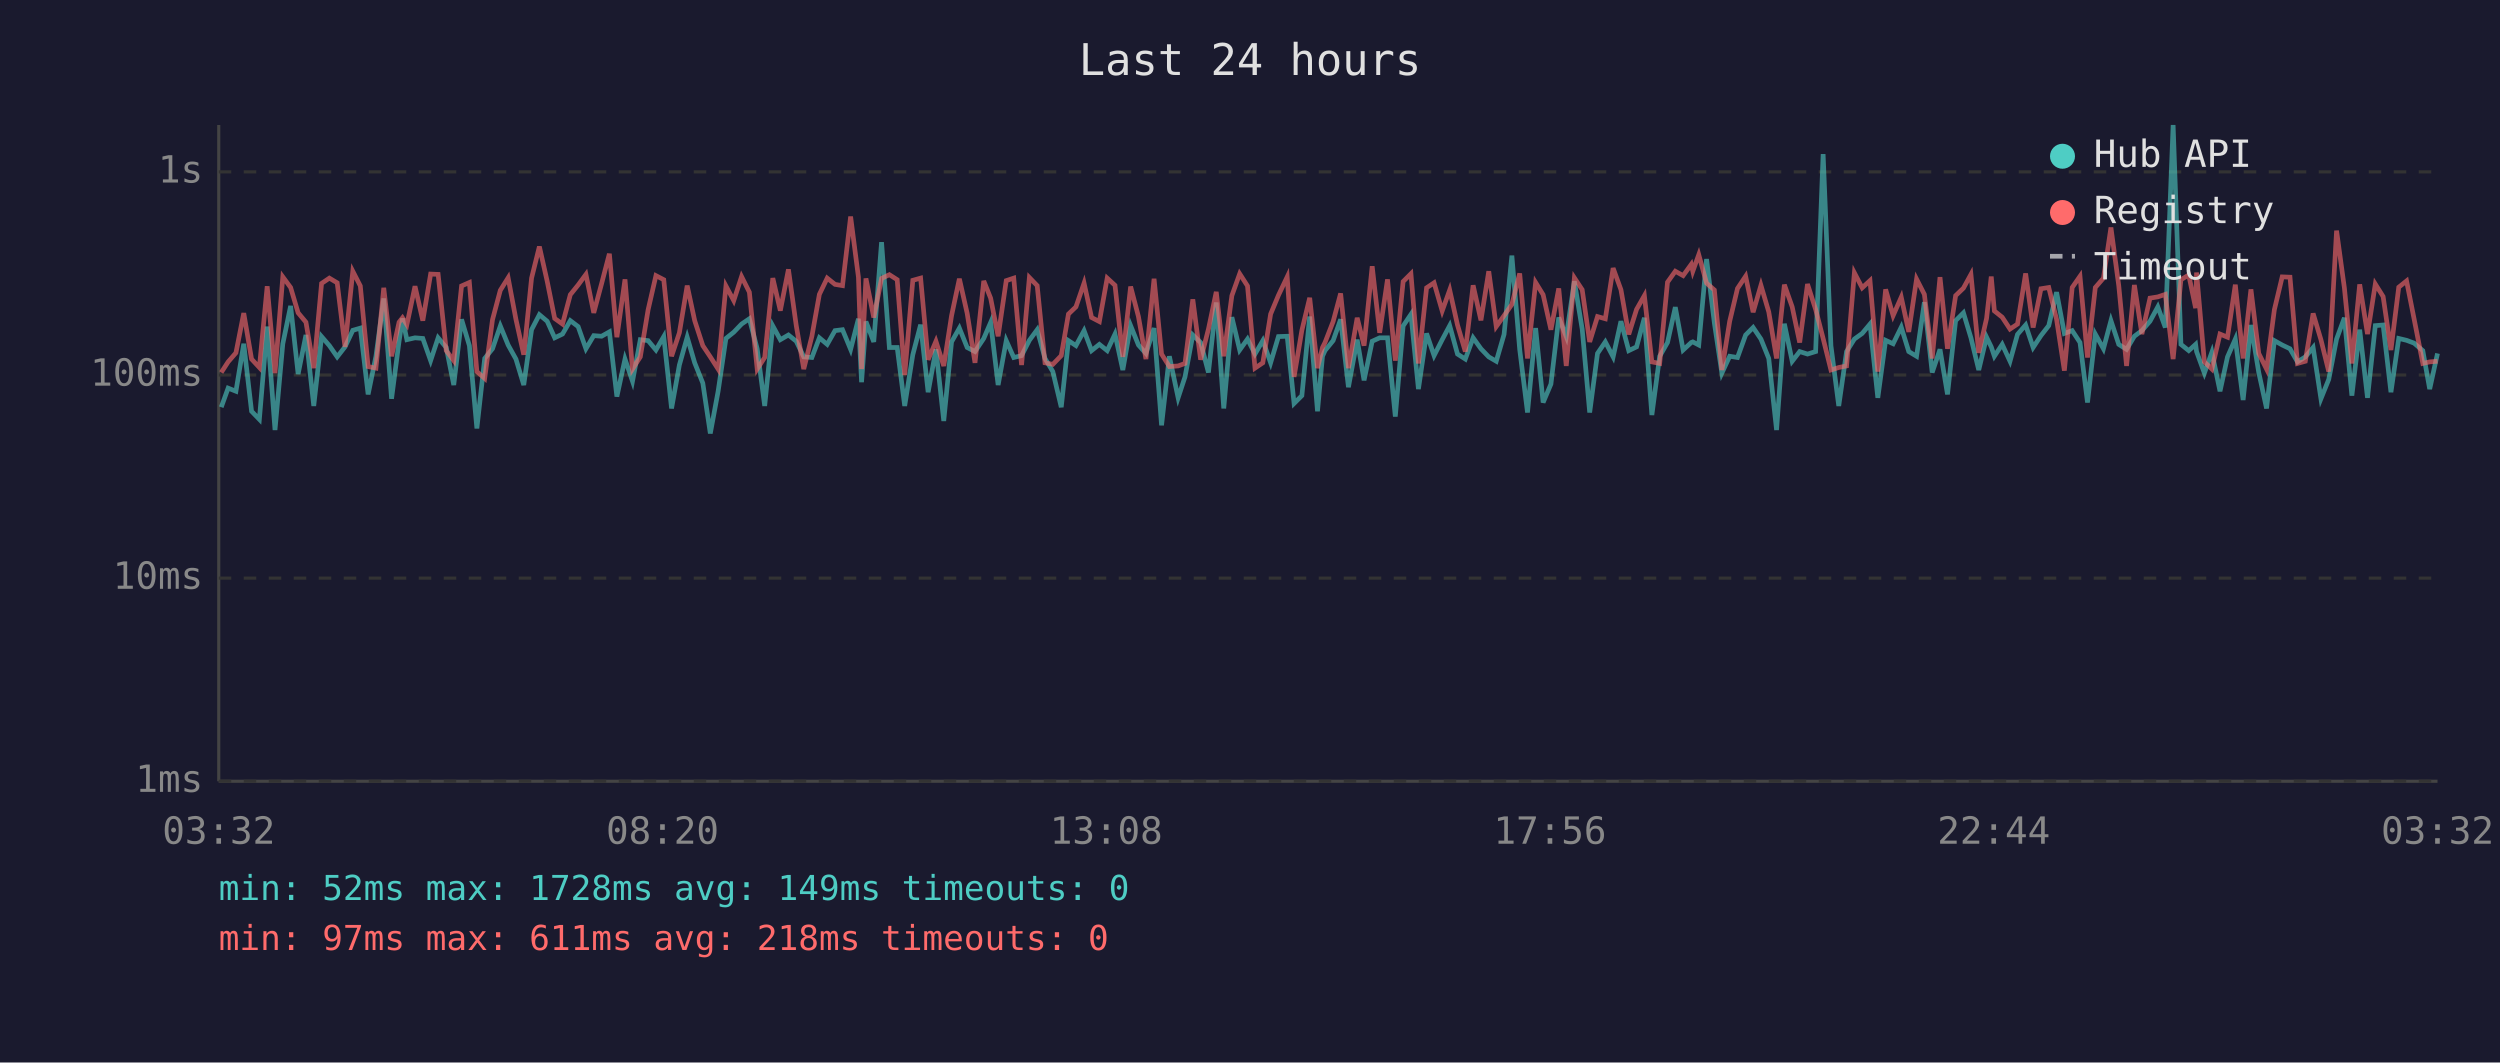
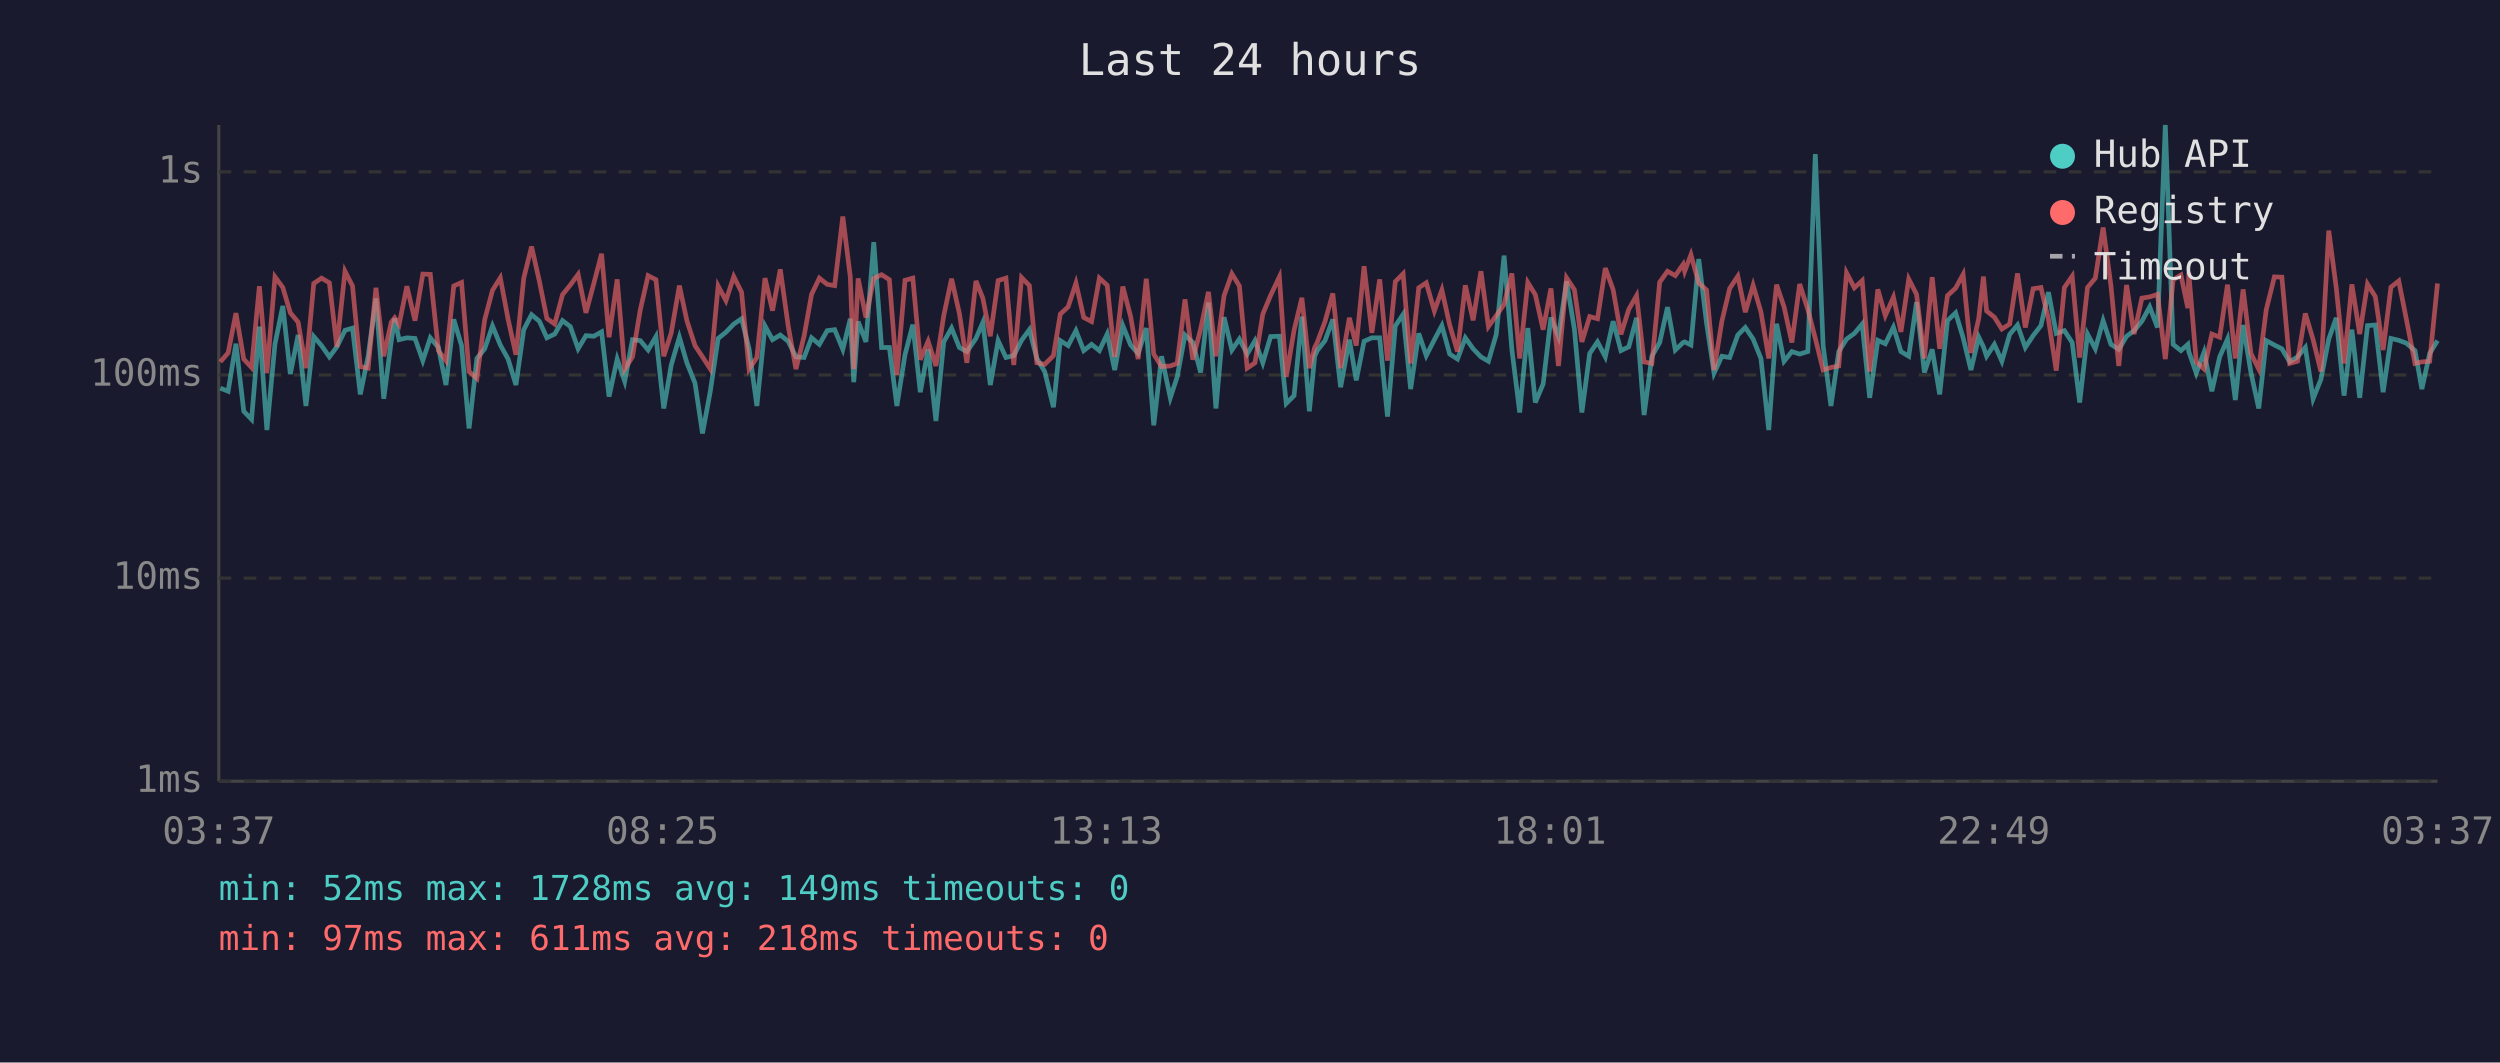
<svg xmlns="http://www.w3.org/2000/svg" viewBox="0 0 800 340" font-family="monospace" font-size="12">
  <rect width="800" height="340" fill="#1a1a2e" />
  <text x="400" y="24" fill="#e0e0e0" font-size="14" text-anchor="middle">Last 24 hours</text>
  <line x1="70" y1="40" x2="70" y2="250" stroke="#444" stroke-width="1" />
  <line x1="70" y1="250" x2="780" y2="250" stroke="#444" stroke-width="1" />
  <line x1="70" y1="250" x2="780" y2="250" stroke="#333" stroke-width="1" stroke-dasharray="4" />
  <text x="65" y="250" fill="#888" text-anchor="end" dominant-baseline="middle">1ms</text>
  <line x1="70" y1="185" x2="780" y2="185" stroke="#333" stroke-width="1" stroke-dasharray="4" />
  <text x="65" y="185" fill="#888" text-anchor="end" dominant-baseline="middle">10ms</text>
  <line x1="70" y1="120" x2="780" y2="120" stroke="#333" stroke-width="1" stroke-dasharray="4" />
  <text x="65" y="120" fill="#888" text-anchor="end" dominant-baseline="middle">100ms</text>
  <line x1="70" y1="55" x2="780" y2="55" stroke="#333" stroke-width="1" stroke-dasharray="4" />
  <text x="65" y="55" fill="#888" text-anchor="end" dominant-baseline="middle">1s</text>
-   <text x="70" y="270" fill="#888" text-anchor="middle">03:32</text>
-   <text x="212" y="270" fill="#888" text-anchor="middle">08:20</text>
-   <text x="354" y="270" fill="#888" text-anchor="middle">13:08</text>
-   <text x="496" y="270" fill="#888" text-anchor="middle">17:56</text>
-   <text x="638" y="270" fill="#888" text-anchor="middle">22:44</text>
-   <text x="780" y="270" fill="#888" text-anchor="middle">03:32</text>
-   <polyline points="70.8,130.3 73.0,124.2 75.5,125.2 78.0,110.0 80.5,131.6 83.0,134.2 85.5,104.5 88.0,137.6 90.5,110.0 93.0,97.9 95.4,119.7 97.9,107.2 100.4,129.9 102.9,107.7 105.4,110.6 107.9,114.2 110.4,111.0 112.9,105.7 115.3,105.0 117.8,126.2 120.3,114.0 122.8,95.5 125.3,127.6 127.7,109.2 128.8,101.9 130.2,108.7 132.8,108.1 135.3,108.3 137.8,115.4 140.2,108.1 142.8,111.2 145.2,123.2 147.7,102.2 150.2,110.6 152.6,137.1 155.1,114.7 157.6,111.6 160.1,104.3 162.6,110.4 165.1,114.9 167.6,123.2 170.1,105.5 172.6,100.7 175.1,102.8 177.5,108.1 180.0,106.9 182.5,102.6 185.0,104.5 187.5,111.6 190.0,107.4 192.5,107.6 195.0,106.2 197.4,126.9 200.0,114.9 202.4,122.0 204.9,108.7 207.4,109.0 209.9,112.0 212.4,107.7 214.9,130.7 217.4,116.8 219.9,107.9 222.3,116.1 224.9,122.6 227.3,138.7 229.8,125.2 232.3,108.3 234.8,106.3 237.3,103.7 239.8,102.0 242.3,111.6 244.7,129.9 247.3,104.3 249.7,108.7 252.3,107.2 254.8,109.2 257.2,114.2 259.8,114.4 262.2,108.1 264.7,110.2 267.2,105.8 269.6,105.5 272.2,111.8 274.7,102.0 275.7,122.3 277.1,102.9 279.6,109.4 282.1,77.5 284.6,111.2 287.1,111.2 289.5,129.9 292.1,113.5 294.6,103.9 297.0,125.5 299.5,111.8 302.0,134.7 304.5,109.4 307.0,105.0 309.5,111.2 312.0,112.5 314.8,108.3 317.0,103.2 319.4,123.2 322.0,109.0 324.4,114.4 326.9,113.8 329.4,108.9 331.9,105.5 334.4,114.7 336.9,118.9 339.6,130.3 341.9,109.0 344.3,110.6 346.9,105.8 349.3,112.2 351.8,110.2 354.3,112.2 356.8,106.9 359.3,118.4 361.8,104.2 364.3,110.4 366.7,113.1 369.3,105.0 371.7,136.1 374.2,114.0 377.0,127.3 379.2,120.6 381.7,107.2 384.2,109.6 386.7,119.2 389.2,96.8 391.6,130.7 394.2,101.5 396.7,112.0 399.2,108.5 401.6,113.3 404.1,109.0 406.6,116.1 409.1,107.7 411.9,107.6 414.1,129.1 416.6,126.6 419.1,101.3 421.6,131.6 423.2,114.0 424.0,112.2 426.6,109.0 429.0,102.2 431.5,123.9 434.3,108.7 436.5,121.7 439.1,109.2 441.5,108.1 444.0,108.1 446.5,133.3 449.0,104.3 451.5,100.6 453.9,124.5 456.5,106.7 458.9,113.8 461.5,108.7 463.9,104.2 466.4,113.3 468.9,114.9 471.4,108.1 473.9,111.6 476.4,114.2 478.8,115.6 481.3,107.0 483.8,81.8 486.3,111.8 488.8,132.0 491.4,105.0 493.8,128.8 496.3,122.9 498.8,101.6 501.2,107.7 503.8,90.0 506.3,105.3 508.7,132.0 511.2,113.1 513.7,109.4 516.2,114.2 518.7,102.8 521.2,112.2 523.7,111.0 526.2,101.7 528.6,132.8 531.1,114.0 533.6,109.6 536.1,98.3 538.6,112.0 541.2,109.6 541.7,109.4 543.6,110.4 546.1,82.9 548.6,103.4 551.0,119.4 553.5,114.0 556.0,114.4 558.6,107.2 561.0,104.8 563.5,108.5 566.0,114.7 568.5,137.6 571.0,103.6 573.5,115.6 575.9,112.5 578.4,113.3 581.0,112.5 583.4,49.3 585.9,110.6 588.4,129.9 590.9,112.5 593.4,108.5 595.9,106.7 598.4,103.7 600.9,127.3 603.4,108.9 605.8,110.0 608.4,104.7 610.8,112.5 613.3,114.0 615.8,96.7 618.3,119.2 620.8,111.8 623.2,126.2 625.8,102.6 628.3,100.1 630.7,108.1 633.2,118.4 635.7,107.9 637.2,111.0 638.2,114.0 640.7,110.2 643.2,115.6 645.6,107.0 648.2,104.0 650.6,111.2 653.1,107.4 655.6,104.2 658.1,93.5 660.6,106.7 663.1,105.8 665.6,109.6 668.0,128.8 670.5,106.9 673.1,111.6 675.5,102.6 678.0,110.2 680.5,111.8 683.0,107.6 685.4,105.8 688.0,102.8 690.5,98.2 692.9,104.8 695.4,40.0 697.9,110.2 700.4,112.2 702.6,110.2 702.9,112.5 705.4,119.4 707.8,112.7 710.4,125.2 712.8,114.2 715.3,108.5 717.8,128.0 720.3,104.0 722.8,119.2 725.3,130.7 727.8,109.0 730.3,110.4 732.8,111.6 735.2,115.8 737.7,114.2 740.2,111.2 742.7,127.6 745.2,121.4 747.7,108.5 750.2,101.7 752.6,126.6 755.1,105.5 757.6,127.3 760.1,104.2 762.6,104.0 765.1,125.5 767.6,108.3 770.1,108.9 772.5,109.8 775.3,112.2 777.5,124.5 780.0,113.1" fill="none" stroke="#4ecdc4" stroke-width="1.5" opacity="0.6" />
-   <polyline points="70.8,119.2 73.0,115.8 75.5,112.9 78.0,100.2 80.5,114.9 83.0,117.6 85.5,91.6 88.0,119.4 90.5,88.6 93.0,92.0 95.4,100.1 97.9,103.1 100.4,117.8 102.9,90.7 105.4,89.0 107.9,90.5 110.4,111.0 112.9,86.8 115.3,91.5 117.8,117.3 120.3,117.8 122.8,92.1 125.3,114.0 127.7,103.1 128.8,101.7 130.2,103.9 132.8,91.6 135.3,102.6 137.8,87.7 140.2,87.8 142.8,112.2 145.2,115.4 147.7,91.5 150.2,90.4 152.6,118.9 155.1,121.1 157.6,102.3 160.1,92.9 162.6,88.9 165.1,102.2 167.6,113.5 170.1,89.0 172.6,78.9 175.1,90.0 177.5,101.9 180.0,103.7 182.5,94.3 185.0,91.2 187.5,87.8 190.0,100.1 192.5,90.8 195.0,81.2 197.4,107.9 200.0,89.4 202.4,118.1 204.9,114.2 207.4,99.1 209.9,88.2 212.4,89.5 214.9,114.0 217.4,106.5 219.9,91.4 222.3,102.6 224.9,110.6 227.3,114.2 229.8,118.1 232.3,91.5 234.8,96.2 237.3,88.5 239.8,93.5 242.3,118.1 244.7,114.4 247.3,89.0 249.7,99.4 252.3,86.2 254.8,104.2 257.2,118.1 259.8,107.6 262.2,94.2 264.7,89.0 267.2,91.0 269.6,91.4 272.2,69.3 274.7,88.7 275.7,118.1 277.1,89.1 279.6,101.6 282.1,89.1 284.6,87.9 287.1,89.5 289.5,120.0 292.1,89.7 294.6,89.0 297.0,115.1 299.5,109.2 302.0,117.1 304.5,101.0 307.0,89.2 309.5,100.3 312.0,116.1 314.8,89.9 317.0,95.4 319.4,107.6 322.0,89.8 324.4,89.0 326.9,116.8 329.4,88.8 331.9,91.4 334.4,116.1 336.9,116.6 339.6,113.8 341.9,100.5 344.3,98.2 346.9,90.6 349.3,101.6 351.8,102.9 354.3,89.0 356.8,91.3 359.3,114.2 361.8,91.7 364.3,101.3 366.7,114.9 369.3,89.2 371.7,113.3 374.2,117.3 377.0,117.1 379.2,116.3 381.7,95.8 384.2,115.1 386.7,105.3 389.2,93.4 391.6,114.0 394.2,94.6 396.7,87.6 399.2,91.5 401.6,117.8 404.1,116.1 406.6,100.5 409.1,94.5 411.9,88.6 414.1,120.6 416.6,105.7 419.1,95.3 421.6,117.8 423.2,111.2 424.0,109.6 426.6,102.9 429.0,93.9 431.5,117.8 434.3,101.7 436.5,110.6 439.1,85.2 441.5,106.5 444.0,89.4 446.5,115.4 449.0,90.1 451.5,87.6 453.9,116.3 456.5,92.1 458.9,90.5 461.5,99.5 463.9,92.8 466.4,104.0 468.9,112.5 471.4,91.3 473.9,102.5 476.4,86.8 478.8,104.5 481.3,101.0 483.8,97.4 486.3,87.5 488.8,114.7 491.4,90.4 493.8,94.3 496.3,105.5 498.8,92.3 501.2,117.1 503.8,88.9 506.3,92.7 508.7,109.4 511.2,101.3 513.7,102.0 516.2,85.8 518.7,92.7 521.2,107.0 523.7,99.0 526.2,94.6 528.6,115.8 531.1,116.3 533.6,90.3 536.1,86.8 538.6,88.2 541.2,84.6 541.7,86.8 543.6,81.5 546.1,90.6 548.6,92.8 551.0,118.4 553.5,102.8 556.0,92.3 558.6,88.4 561.0,99.9 563.5,91.3 566.0,99.8 568.5,114.7 571.0,91.1 573.5,98.2 575.9,109.6 578.4,90.9 581.0,99.0 583.4,108.3 585.9,118.4 588.4,117.6 590.9,117.1 593.4,87.3 595.9,92.1 598.4,89.8 600.9,118.9 603.4,92.6 605.8,101.0 608.4,95.1 610.8,106.2 613.3,89.3 615.8,94.2 618.3,114.7 620.8,88.7 623.2,111.6 625.8,94.6 628.3,92.2 630.7,87.8 633.2,112.9 635.7,101.9 637.2,88.5 638.2,99.5 640.7,101.5 643.2,105.3 645.6,103.7 648.2,87.5 650.6,104.8 653.1,92.4 655.6,92.0 658.1,102.2 660.6,118.6 663.1,92.0 665.6,88.4 668.0,114.4 670.5,92.0 673.1,89.0 675.5,72.8 678.0,91.4 680.5,117.1 683.0,91.2 685.4,106.9 688.0,95.4 690.5,95.0 692.9,94.2 695.4,114.9 697.9,89.5 700.4,88.0 702.6,98.6 702.9,87.2 705.4,115.8 707.8,118.1 710.4,106.9 712.8,107.9 715.3,91.1 717.8,114.7 720.3,92.6 722.8,113.1 725.3,118.1 727.8,99.1 730.3,88.6 732.8,88.7 735.2,116.3 737.7,115.6 740.2,100.3 742.7,108.7 745.2,118.9 747.7,73.8 750.2,92.1 752.6,116.3 755.1,91.0 757.6,106.9 760.1,90.9 762.6,94.9 765.1,112.0 767.6,91.9 770.1,89.9 772.5,102.0 775.3,116.3 777.5,115.8 780.0,115.6" fill="none" stroke="#ff6b6b" stroke-width="1.5" opacity="0.6" />
+   <text x="70" y="270" fill="#888" text-anchor="middle">03:37</text>
+   <text x="212" y="270" fill="#888" text-anchor="middle">08:25</text>
+   <text x="354" y="270" fill="#888" text-anchor="middle">13:13</text>
+   <text x="496" y="270" fill="#888" text-anchor="middle">18:01</text>
+   <text x="638" y="270" fill="#888" text-anchor="middle">22:49</text>
+   <text x="780" y="270" fill="#888" text-anchor="middle">03:37</text>
+   <polyline points="70.5,124.2 73.0,125.2 75.5,110.0 78.0,131.6 80.5,134.2 83.0,104.5 85.4,137.6 88.0,110.0 90.5,97.9 92.9,119.7 95.4,107.2 97.9,129.9 100.4,107.7 102.9,110.6 105.4,114.2 107.8,111.0 110.4,105.7 112.8,105.0 115.3,126.2 117.8,114.0 120.3,95.5 122.8,127.6 125.2,109.2 126.3,101.9 127.7,108.7 130.2,108.1 132.8,108.3 135.3,115.4 137.7,108.1 140.3,111.2 142.7,123.2 145.2,102.2 147.7,110.6 150.1,137.1 152.6,114.7 155.1,111.6 157.6,104.3 160.1,110.4 162.6,114.9 165.1,123.2 167.6,105.5 170.1,100.7 172.6,102.8 175.0,108.1 177.5,106.9 180.0,102.6 182.5,104.5 185.0,111.6 187.5,107.4 190.0,107.6 192.5,106.2 194.9,126.9 197.5,114.9 199.9,122.0 202.4,108.7 204.9,109.0 207.4,112.0 209.9,107.7 212.4,130.7 214.8,116.8 217.4,107.9 219.8,116.1 222.4,122.6 224.8,138.7 227.3,125.2 229.8,108.3 232.3,106.3 234.8,103.7 237.3,102.0 239.7,111.6 242.2,129.9 244.8,104.3 247.2,108.7 249.7,107.2 252.2,109.2 254.7,114.2 257.3,114.4 259.7,108.1 262.2,110.2 264.7,105.8 267.1,105.5 269.7,111.8 272.1,102.0 273.2,122.3 274.6,102.9 277.1,109.4 279.6,77.5 282.1,111.2 284.6,111.2 287.0,129.9 289.6,113.5 292.1,103.9 294.5,125.5 297.0,111.8 299.5,134.7 302.0,109.4 304.5,105.0 307.0,111.2 309.4,112.5 312.3,108.3 314.5,103.2 316.9,123.2 319.4,109.0 321.9,114.4 324.4,113.8 326.9,108.9 329.4,105.5 331.8,114.7 334.3,118.9 337.1,130.3 339.3,109.0 341.8,110.6 344.3,105.8 346.8,112.2 349.3,110.2 351.8,112.2 354.3,106.9 356.7,118.4 359.3,104.2 361.8,110.4 364.2,113.1 366.8,105.0 369.2,136.1 371.7,114.0 374.5,127.3 376.7,120.6 379.2,107.2 381.7,109.6 384.2,119.2 386.7,96.8 389.1,130.7 391.7,101.5 394.2,112.0 396.6,108.5 399.1,113.3 401.6,109.0 404.1,116.1 406.6,107.7 409.4,107.6 411.6,129.1 414.1,126.6 416.6,101.3 419.0,131.6 420.7,114.0 421.5,112.2 424.0,109.0 426.5,102.2 429.0,123.9 431.8,108.7 434.0,121.7 436.5,109.2 439.0,108.1 441.5,108.1 444.0,133.3 446.5,104.3 449.0,100.6 451.4,124.5 454.0,106.7 456.4,113.8 459.0,108.7 461.4,104.2 463.9,113.3 466.4,114.9 468.9,108.1 471.4,111.6 473.9,114.2 476.3,115.6 478.8,107.0 481.3,81.8 483.8,111.8 486.3,132.0 488.9,105.0 491.3,128.8 493.8,122.9 496.3,101.6 498.7,107.7 501.3,90.0 503.8,105.3 506.2,132.0 508.7,113.1 511.2,109.4 513.7,114.2 516.2,102.8 518.7,112.2 521.2,111.0 523.7,101.7 526.1,132.8 528.6,114.0 531.1,109.6 533.6,98.3 536.1,112.0 538.6,109.6 539.1,109.4 541.1,110.4 543.6,82.9 546.1,103.4 548.5,119.4 551.0,114.0 553.5,114.4 556.1,107.2 558.5,104.8 561.0,108.5 563.5,114.7 566.0,137.6 568.5,103.6 570.9,115.6 573.4,112.5 575.9,113.3 578.5,112.5 580.9,49.3 583.4,110.6 585.9,129.9 588.4,112.5 590.9,108.5 593.4,106.7 595.9,103.7 598.3,127.3 600.9,108.9 603.3,110.0 605.9,104.7 608.3,112.5 610.8,114.0 613.3,96.7 615.8,119.2 618.3,111.8 620.7,126.2 623.2,102.6 625.8,100.1 628.2,108.1 630.7,118.4 633.2,107.9 634.7,111.0 635.7,114.0 638.2,110.2 640.6,115.6 643.1,107.0 645.6,104.0 648.1,111.2 650.6,107.4 653.1,104.2 655.5,93.5 658.0,106.7 660.6,105.8 663.1,109.6 665.5,128.8 668.0,106.9 670.5,111.6 673.0,102.6 675.5,110.2 678.0,111.8 680.5,107.6 682.9,105.8 685.4,102.8 687.9,98.2 690.4,104.8 692.9,40.0 695.4,110.2 697.9,112.2 700.1,110.2 700.4,112.5 702.8,119.4 705.3,112.7 707.8,125.2 710.3,114.2 712.8,108.5 715.3,128.0 717.8,104.0 720.3,119.2 722.8,130.7 725.2,109.0 727.8,110.4 730.2,111.6 732.7,115.8 735.2,114.2 737.7,111.2 740.2,127.6 742.7,121.4 745.2,108.5 747.6,101.7 750.1,126.6 752.6,105.5 755.1,127.3 757.6,104.2 760.1,104.0 762.6,125.5 765.1,108.3 767.6,108.9 770.0,109.8 772.8,112.2 775.0,124.5 777.5,113.1 780.0,109.0" fill="none" stroke="#4ecdc4" stroke-width="1.5" opacity="0.6" />
+   <polyline points="70.5,115.8 73.0,112.9 75.5,100.2 78.0,114.9 80.5,117.6 83.0,91.6 85.4,119.4 88.0,88.6 90.5,92.0 92.9,100.1 95.4,103.1 97.9,117.8 100.4,90.7 102.9,89.0 105.4,90.5 107.8,111.0 110.4,86.8 112.8,91.5 115.3,117.3 117.8,117.8 120.3,92.1 122.8,114.0 125.2,103.1 126.3,101.7 127.7,103.9 130.2,91.6 132.8,102.6 135.3,87.7 137.7,87.8 140.3,112.2 142.7,115.4 145.2,91.5 147.7,90.4 150.1,118.9 152.6,121.1 155.1,102.3 157.6,92.9 160.1,88.9 162.6,102.2 165.1,113.5 167.6,89.0 170.1,78.9 172.6,90.0 175.0,101.9 177.5,103.7 180.0,94.3 182.5,91.2 185.0,87.8 187.5,100.1 190.0,90.8 192.5,81.2 194.9,107.9 197.5,89.4 199.9,118.1 202.4,114.2 204.9,99.1 207.4,88.2 209.9,89.5 212.4,114.0 214.8,106.5 217.4,91.4 219.8,102.6 222.4,110.6 224.8,114.2 227.3,118.1 229.8,91.5 232.3,96.2 234.8,88.5 237.3,93.5 239.7,118.1 242.2,114.4 244.8,89.0 247.2,99.4 249.7,86.2 252.2,104.2 254.7,118.1 257.3,107.6 259.7,94.2 262.2,89.0 264.7,91.0 267.1,91.4 269.7,69.3 272.1,88.7 273.2,118.1 274.6,89.1 277.1,101.6 279.6,89.1 282.1,87.9 284.6,89.5 287.0,120.0 289.6,89.7 292.1,89.0 294.5,115.1 297.0,109.2 299.5,117.1 302.0,101.0 304.5,89.2 307.0,100.3 309.4,116.1 312.3,89.9 314.5,95.4 316.9,107.6 319.4,89.8 321.9,89.0 324.4,116.8 326.9,88.8 329.4,91.4 331.8,116.1 334.3,116.6 337.1,113.8 339.3,100.5 341.8,98.2 344.3,90.6 346.8,101.6 349.3,102.9 351.8,89.0 354.3,91.3 356.7,114.2 359.3,91.7 361.8,101.3 364.2,114.9 366.8,89.2 369.2,113.3 371.7,117.3 374.5,117.1 376.7,116.3 379.2,95.8 381.7,115.1 384.2,105.3 386.7,93.4 389.1,114.0 391.7,94.6 394.2,87.6 396.6,91.5 399.1,117.8 401.6,116.1 404.1,100.5 406.6,94.5 409.4,88.6 411.6,120.6 414.1,105.7 416.6,95.3 419.0,117.8 420.7,111.2 421.5,109.6 424.0,102.9 426.5,93.9 429.0,117.8 431.8,101.7 434.0,110.6 436.5,85.2 439.0,106.5 441.5,89.4 444.0,115.4 446.5,90.1 449.0,87.6 451.4,116.3 454.0,92.1 456.4,90.5 459.0,99.5 461.4,92.8 463.9,104.0 466.4,112.5 468.9,91.3 471.4,102.5 473.9,86.8 476.3,104.5 478.8,101.0 481.3,97.4 483.8,87.5 486.3,114.7 488.9,90.4 491.3,94.3 493.8,105.5 496.3,92.3 498.7,117.1 501.3,88.9 503.8,92.7 506.2,109.4 508.7,101.3 511.2,102.0 513.7,85.8 516.2,92.7 518.7,107.0 521.2,99.0 523.7,94.6 526.1,115.8 528.6,116.3 531.1,90.3 533.6,86.8 536.1,88.2 538.6,84.6 539.1,86.8 541.1,81.5 543.6,90.6 546.1,92.8 548.5,118.4 551.0,102.8 553.5,92.3 556.1,88.4 558.5,99.9 561.0,91.3 563.5,99.8 566.0,114.7 568.5,91.1 570.9,98.2 573.4,109.6 575.9,90.9 578.5,99.0 580.9,108.3 583.4,118.4 585.9,117.6 588.4,117.1 590.9,87.3 593.4,92.1 595.9,89.8 598.3,118.9 600.9,92.6 603.3,101.0 605.9,95.1 608.3,106.2 610.8,89.3 613.3,94.2 615.8,114.7 618.3,88.7 620.7,111.6 623.2,94.6 625.8,92.2 628.2,87.8 630.7,112.9 633.2,101.9 634.7,88.5 635.7,99.5 638.2,101.5 640.6,105.3 643.1,103.7 645.6,87.5 648.1,104.8 650.6,92.4 653.1,92.0 655.5,102.2 658.0,118.6 660.6,92.0 663.1,88.4 665.5,114.4 668.0,92.0 670.5,89.0 673.0,72.8 675.5,91.4 678.0,117.1 680.5,91.2 682.9,106.9 685.4,95.4 687.9,95.0 690.4,94.2 692.9,114.9 695.4,89.5 697.9,88.0 700.1,98.6 700.4,87.2 702.8,115.8 705.3,118.1 707.8,106.9 710.3,107.9 712.8,91.1 715.3,114.7 717.8,92.6 720.3,113.1 722.8,118.1 725.2,99.1 727.8,88.6 730.2,88.7 732.7,116.3 735.2,115.6 737.7,100.3 740.2,108.7 742.7,118.9 745.2,73.8 747.6,92.1 750.1,116.3 752.6,91.0 755.1,106.9 757.6,90.9 760.1,94.9 762.6,112.0 765.1,91.9 767.6,89.9 770.0,102.0 772.8,116.3 775.0,115.8 777.5,115.6 780.0,90.7" fill="none" stroke="#ff6b6b" stroke-width="1.5" opacity="0.6" />
  <circle cx="660" cy="50" r="4" fill="#4ecdc4" />
  <text x="670" y="50" fill="#e0e0e0" dominant-baseline="middle">Hub API</text>
  <circle cx="660" cy="68" r="4" fill="#ff6b6b" />
  <text x="670" y="68" fill="#e0e0e0" dominant-baseline="middle">Registry</text>
  <line x1="656" y1="82" x2="664" y2="82" stroke="#e0e0e0" stroke-width="1.5" stroke-dasharray="4,3" opacity="0.7" />
  <text x="670" y="86" fill="#e0e0e0" dominant-baseline="middle">Timeout</text>
  <text x="70" y="288" fill="#4ecdc4" font-size="11">min: 52ms  max: 1728ms  avg: 149ms  timeouts: 0</text>
  <text x="70" y="304" fill="#ff6b6b" font-size="11">min: 97ms  max: 611ms  avg: 218ms  timeouts: 0</text>
</svg>
